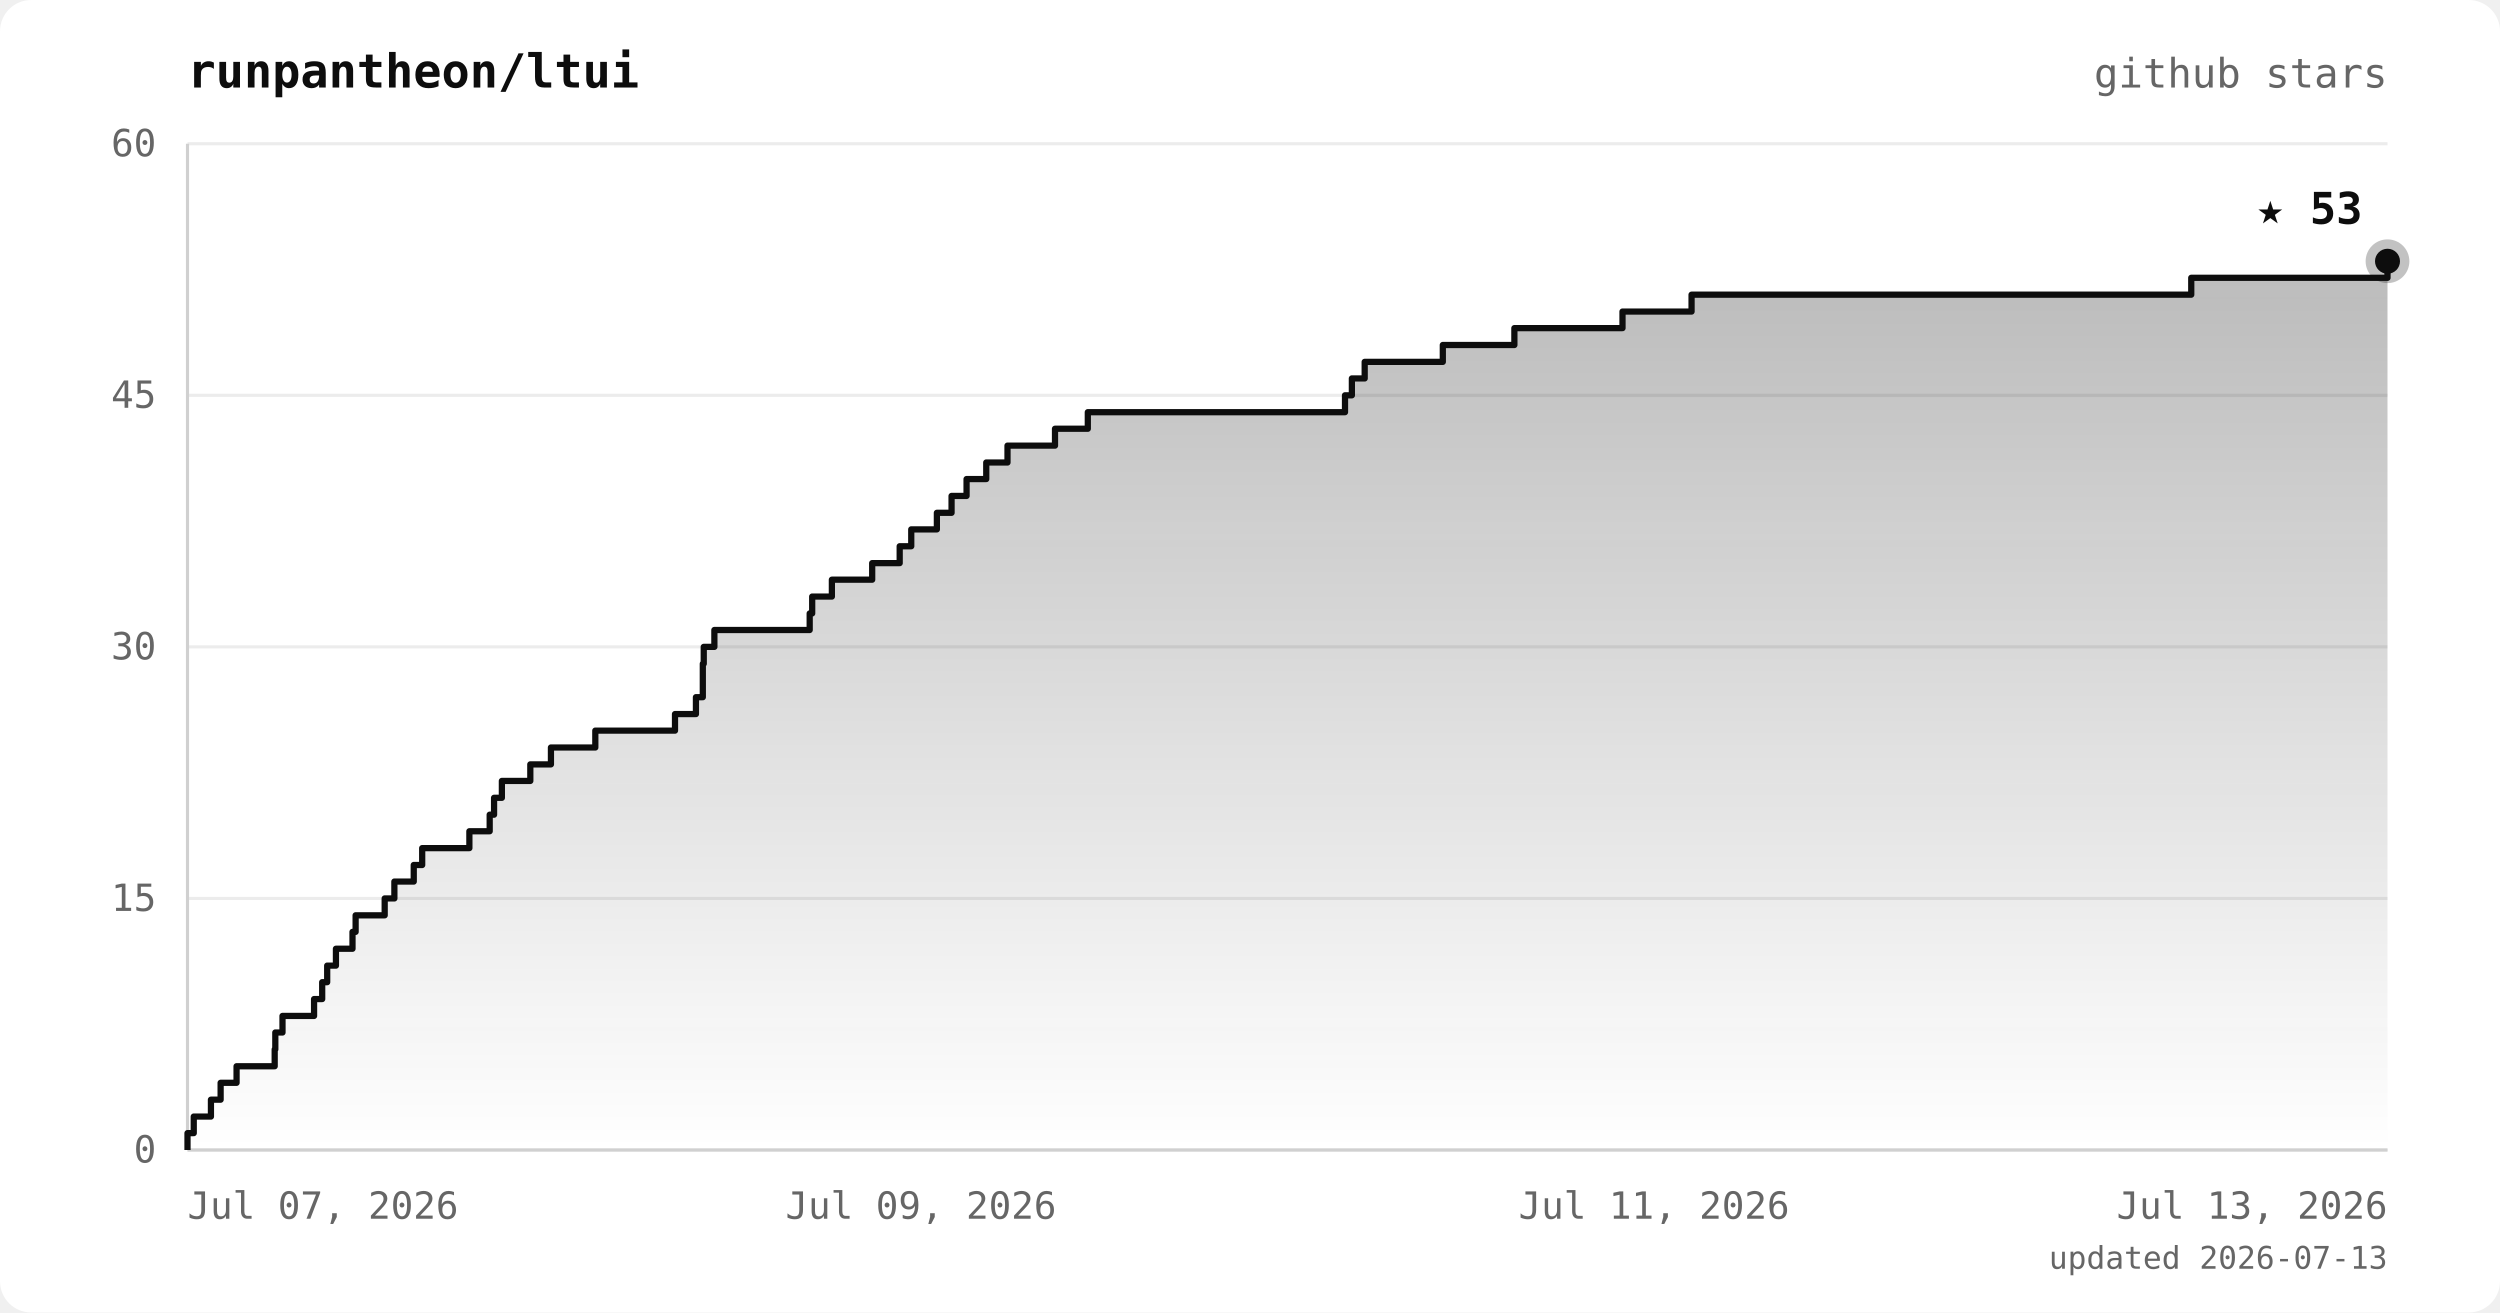
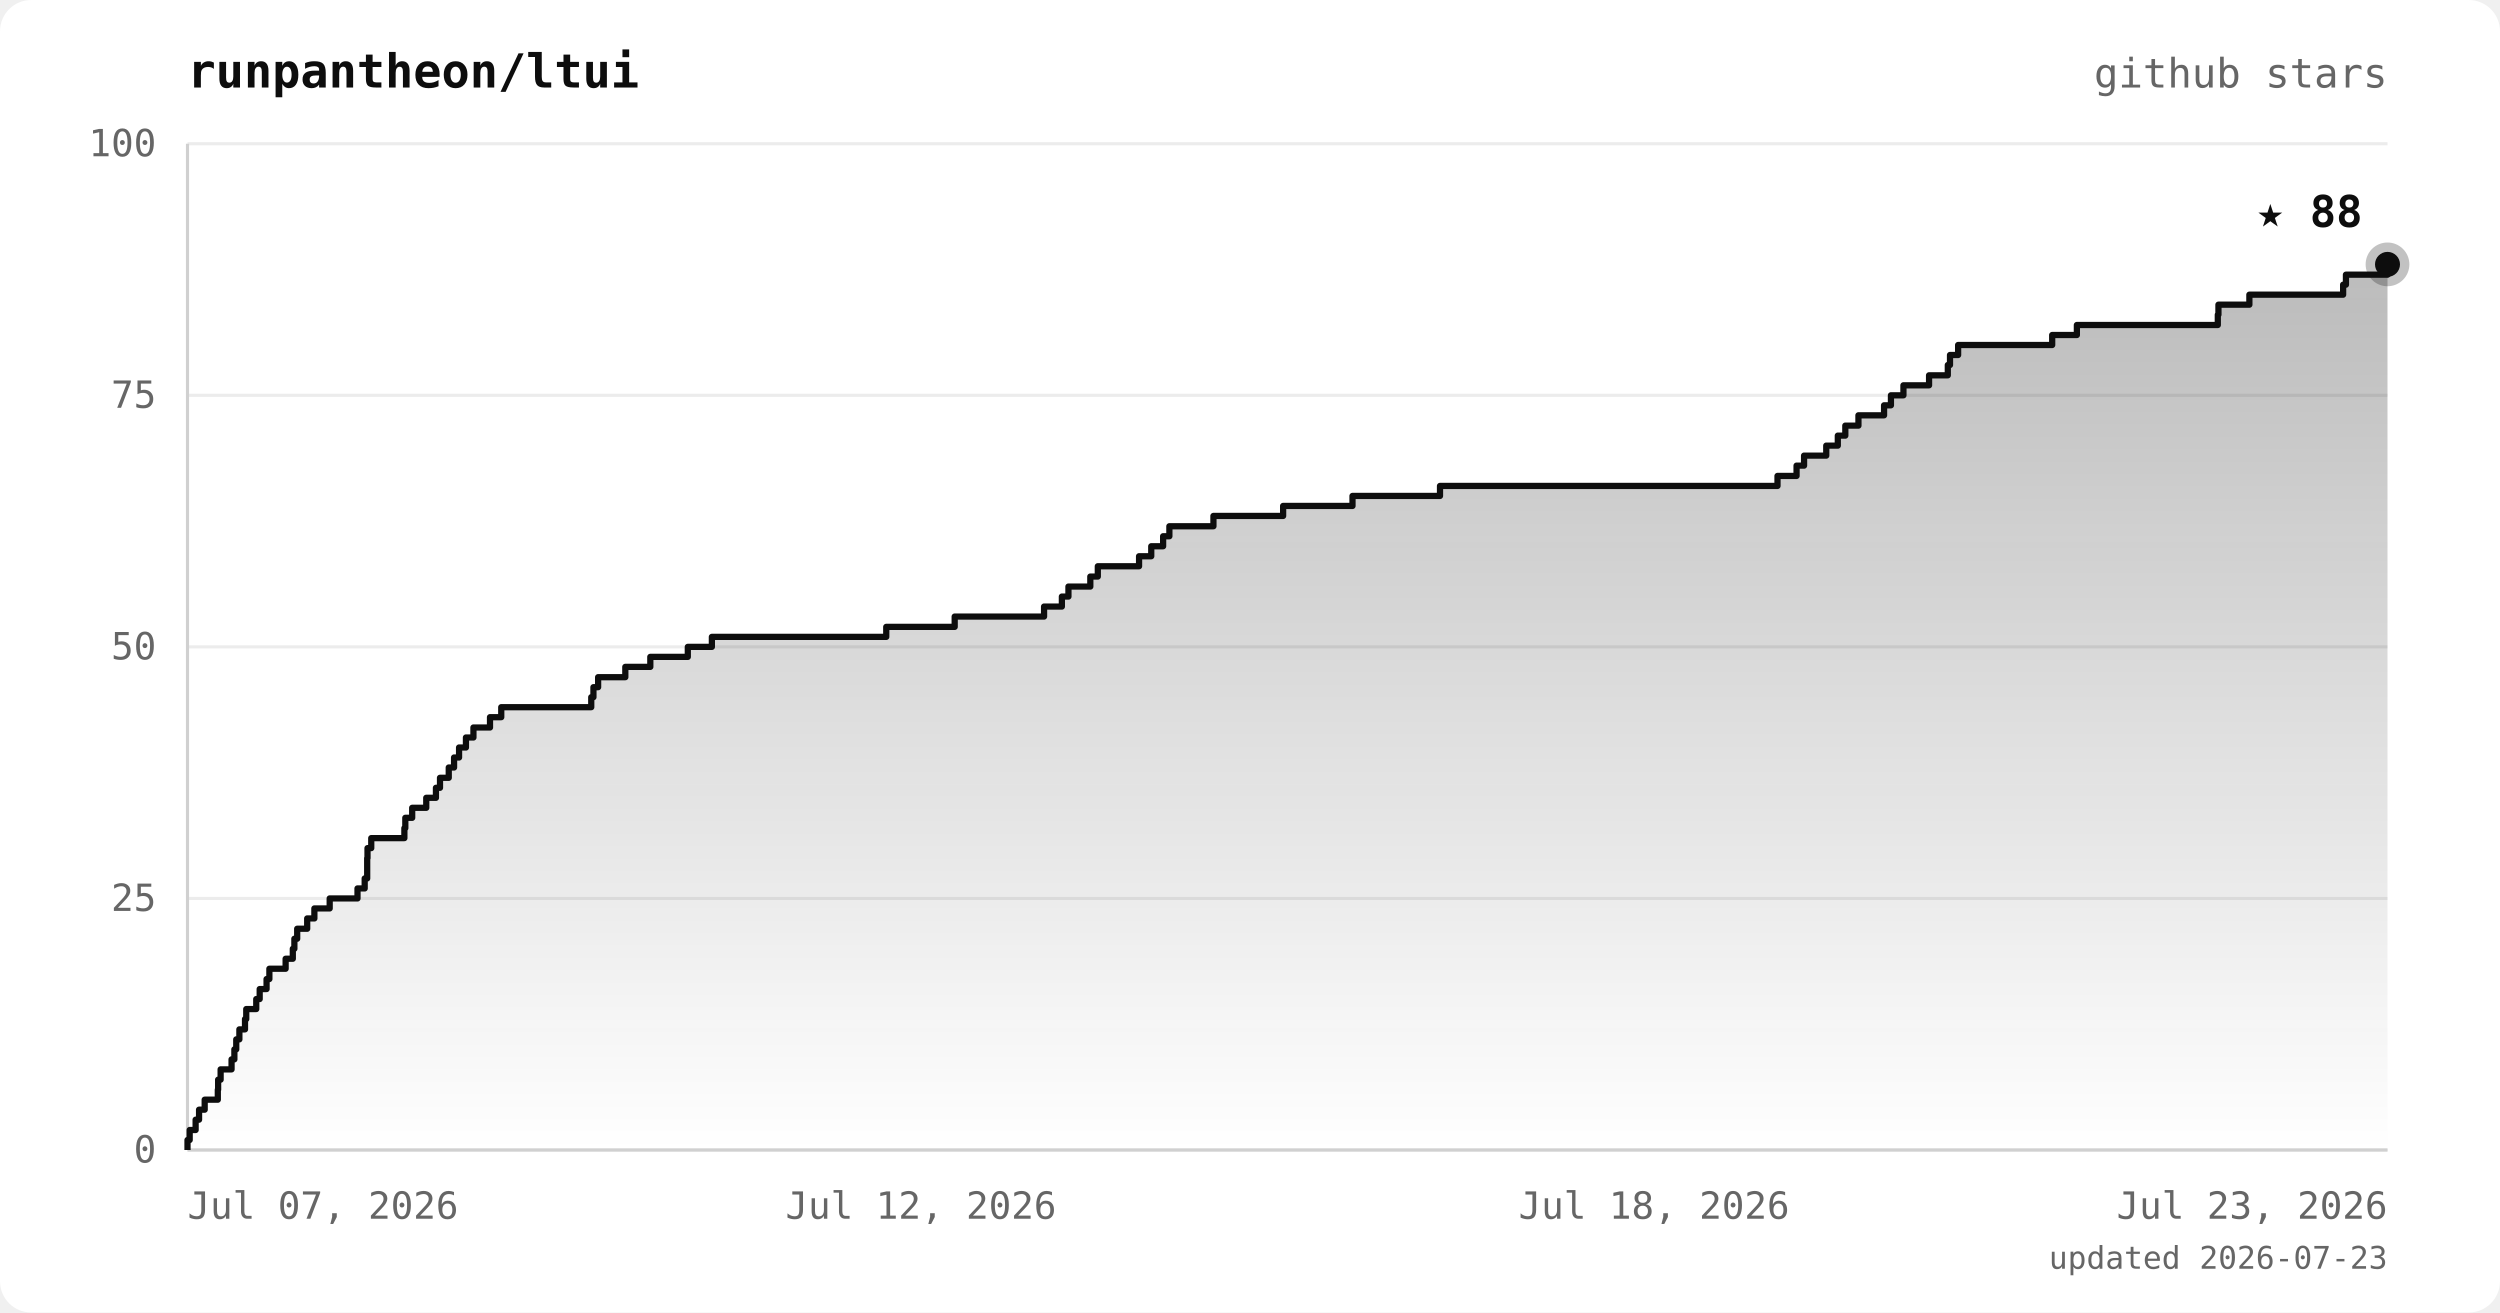
<svg xmlns="http://www.w3.org/2000/svg" viewBox="0 0 800 420" font-family="ui-monospace, 'JetBrains Mono', 'SFMono-Regular', Menlo, monospace">
  <defs>
    <linearGradient id="area" x1="0" y1="0" x2="0" y2="1">
      <stop offset="0%" stop-color="#0d0d0d" stop-opacity="0.28" />
      <stop offset="100%" stop-color="#0d0d0d" stop-opacity="0" />
    </linearGradient>
  </defs>
  <rect width="800" height="420" rx="10" fill="#ffffff" />
  <text x="60" y="28" fill="#0d0d0d" font-size="15" font-weight="bold">runpantheon/ltui</text>
  <text x="764" y="28" text-anchor="end" fill="#666666" font-size="13">github stars</text>
  <line x1="60" y1="368.0" x2="764" y2="368.0" stroke="#ececec" stroke-width="1" />
  <line x1="60" y1="287.5" x2="764" y2="287.5" stroke="#ececec" stroke-width="1" />
  <line x1="60" y1="207.0" x2="764" y2="207.0" stroke="#ececec" stroke-width="1" />
  <line x1="60" y1="126.5" x2="764" y2="126.5" stroke="#ececec" stroke-width="1" />
  <line x1="60" y1="46.0" x2="764" y2="46.0" stroke="#ececec" stroke-width="1" />
  <line x1="60" y1="46" x2="60" y2="368" stroke="#d0d0d0" stroke-width="1" />
  <line x1="60" y1="368" x2="764" y2="368" stroke="#d0d0d0" stroke-width="1" />
-   <polygon points="60,368.0 60.0,368.0 60.0,368.0 60.0,362.6 62.0,362.6 62.0,357.3 67.5,357.3 67.5,351.9 70.6,351.9 70.6,346.5 75.7,346.5 75.7,341.2 87.9,341.2 87.9,335.8 88.1,335.8 88.1,330.4 90.4,330.4 90.4,325.1 100.5,325.1 100.5,319.7 103.1,319.7 103.1,314.3 104.7,314.3 104.7,309.0 107.5,309.0 107.5,303.6 112.8,303.6 112.8,298.2 113.8,298.2 113.8,292.9 123.1,292.9 123.1,287.5 126.2,287.5 126.2,282.1 132.4,282.1 132.4,276.8 135.1,276.8 135.1,271.4 150.2,271.4 150.2,266.0 156.7,266.0 156.7,260.7 158.1,260.7 158.1,255.3 160.6,255.3 160.6,249.9 169.7,249.9 169.7,244.6 176.3,244.6 176.3,239.2 190.5,239.2 190.5,233.8 216.0,233.8 216.0,228.5 222.7,228.5 222.7,223.1 224.9,223.1 224.9,217.7 224.9,217.7 224.9,212.4 225.2,212.4 225.2,207.0 228.6,207.0 228.6,201.6 259.1,201.6 259.1,196.3 259.9,196.3 259.9,190.9 266.2,190.9 266.2,185.5 279.1,185.5 279.1,180.2 287.9,180.2 287.9,174.8 291.6,174.8 291.6,169.4 299.8,169.4 299.8,164.1 304.5,164.1 304.5,158.7 309.3,158.7 309.3,153.3 315.6,153.3 315.6,148.0 322.4,148.0 322.4,142.6 337.6,142.6 337.6,137.2 348.1,137.2 348.1,131.9 430.4,131.9 430.4,126.5 432.6,126.5 432.6,121.1 436.7,121.1 436.7,115.8 461.7,115.8 461.7,110.4 484.6,110.4 484.6,105.0 519.2,105.0 519.2,99.7 541.3,99.7 541.3,94.3 701.2,94.3 701.2,88.9 764.0,88.9 764.0,83.6 764.0,83.6 764.0,368.0" fill="url(#area)" />
-   <polyline points="60.0,368.0 60.0,368.0 60.0,362.6 62.0,362.6 62.0,357.3 67.5,357.3 67.5,351.9 70.6,351.9 70.6,346.5 75.7,346.5 75.7,341.2 87.9,341.2 87.9,335.8 88.1,335.8 88.1,330.4 90.4,330.4 90.4,325.1 100.5,325.1 100.5,319.7 103.1,319.7 103.1,314.3 104.7,314.3 104.7,309.0 107.5,309.0 107.5,303.6 112.8,303.6 112.8,298.2 113.8,298.2 113.8,292.9 123.1,292.9 123.1,287.5 126.2,287.5 126.2,282.1 132.4,282.1 132.4,276.8 135.1,276.8 135.1,271.4 150.2,271.4 150.2,266.0 156.7,266.0 156.7,260.7 158.1,260.7 158.1,255.3 160.6,255.3 160.6,249.9 169.7,249.9 169.7,244.6 176.3,244.6 176.3,239.2 190.5,239.2 190.5,233.8 216.0,233.8 216.0,228.5 222.7,228.5 222.7,223.1 224.9,223.1 224.9,217.7 224.9,217.7 224.9,212.4 225.2,212.4 225.2,207.0 228.6,207.0 228.6,201.6 259.1,201.6 259.1,196.3 259.9,196.3 259.9,190.9 266.2,190.9 266.2,185.5 279.1,185.5 279.1,180.2 287.9,180.2 287.9,174.8 291.6,174.8 291.6,169.4 299.8,169.4 299.8,164.1 304.5,164.1 304.5,158.7 309.3,158.7 309.3,153.3 315.6,153.3 315.6,148.0 322.4,148.0 322.4,142.6 337.6,142.6 337.6,137.2 348.1,137.2 348.1,131.9 430.4,131.9 430.4,126.5 432.6,126.5 432.6,121.1 436.7,121.1 436.7,115.8 461.7,115.8 461.7,110.4 484.6,110.4 484.6,105.0 519.2,105.0 519.2,99.7 541.3,99.7 541.3,94.3 701.2,94.3 701.2,88.9 764.0,88.9 764.0,83.6 764.0,83.6" fill="none" stroke="#0d0d0d" stroke-width="2" stroke-linejoin="round" />
-   <circle cx="764.0" cy="83.6" r="7" fill="#0d0d0d" opacity="0.25" />
-   <circle cx="764.0" cy="83.6" r="4" fill="#0d0d0d" />
-   <text x="756.0" y="71.6" text-anchor="end" fill="#0d0d0d" font-size="14" font-weight="bold">★ 53</text>
+   <polygon points="60,368.0 60.0,368.0 60.0,368.0 60.0,364.8 60.7,364.8 60.7,361.6 62.6,361.6 62.6,358.3 63.7,358.3 63.7,355.1 65.5,355.1 65.5,351.9 69.7,351.9 69.7,348.7 69.8,348.7 69.8,345.5 70.6,345.5 70.6,342.2 74.1,342.2 74.1,339.0 75.0,339.0 75.0,335.8 75.6,335.8 75.6,332.6 76.6,332.6 76.6,329.4 78.4,329.4 78.4,326.1 78.8,326.1 78.8,322.9 82.0,322.9 82.0,319.7 83.1,319.7 83.1,316.5 85.3,316.5 85.3,313.3 86.2,313.3 86.2,310.0 91.4,310.0 91.4,306.8 93.7,306.8 93.7,303.6 94.2,303.6 94.2,300.4 95.1,300.4 95.1,297.2 98.3,297.2 98.3,293.9 100.6,293.9 100.6,290.7 105.5,290.7 105.5,287.5 114.4,287.5 114.4,284.3 116.7,284.3 116.7,281.1 117.5,281.1 117.5,277.8 117.5,277.8 117.5,274.6 117.6,274.6 117.6,271.4 118.8,271.4 118.8,268.2 129.4,268.2 129.4,265.0 129.7,265.0 129.7,261.7 131.9,261.7 131.9,258.5 136.4,258.5 136.4,255.3 139.5,255.3 139.5,252.1 140.8,252.1 140.8,248.9 143.6,248.9 143.6,245.6 145.3,245.6 145.3,242.4 146.9,242.4 146.9,239.2 149.1,239.2 149.1,236.0 151.5,236.0 151.5,232.8 156.8,232.8 156.8,229.5 160.4,229.5 160.4,226.3 189.2,226.3 189.2,223.1 189.9,223.1 189.9,219.9 191.4,219.9 191.4,216.7 200.1,216.7 200.1,213.4 208.1,213.4 208.1,210.2 220.1,210.2 220.1,207.0 227.8,207.0 227.8,203.8 283.6,203.8 283.6,200.6 305.5,200.6 305.5,197.3 334.1,197.3 334.1,194.1 339.8,194.1 339.8,190.9 341.9,190.9 341.9,187.7 348.9,187.7 348.9,184.5 351.3,184.5 351.3,181.2 364.5,181.2 364.5,178.0 368.4,178.0 368.4,174.8 372.2,174.8 372.2,171.6 374.2,171.6 374.2,168.4 388.3,168.4 388.3,165.1 410.6,165.1 410.6,161.9 432.8,161.9 432.8,158.7 460.8,158.7 460.8,155.5 568.8,155.5 568.8,152.3 574.9,152.3 574.9,149.0 577.3,149.0 577.3,145.8 584.4,145.8 584.4,142.6 588.1,142.6 588.1,139.4 590.5,139.4 590.5,136.2 594.7,136.2 594.7,132.9 602.9,132.9 602.9,129.7 605.1,129.7 605.1,126.5 609.1,126.5 609.1,123.3 617.3,123.3 617.3,120.1 623.3,120.1 623.3,116.8 624.0,116.8 624.0,113.6 626.6,113.6 626.6,110.4 656.7,110.4 656.7,107.2 664.6,107.2 664.6,104.0 709.7,104.0 709.7,100.7 709.9,100.7 709.9,97.5 719.8,97.5 719.8,94.3 749.8,94.3 749.8,91.1 750.7,91.1 750.7,87.9 764.0,87.9 764.0,84.6 764.0,84.6 764.0,368.0" fill="url(#area)" />
+   <polyline points="60.0,368.0 60.0,368.0 60.0,364.8 60.7,364.8 60.7,361.6 62.6,361.6 62.6,358.3 63.7,358.3 63.7,355.1 65.5,355.1 65.5,351.9 69.7,351.9 69.7,348.7 69.8,348.7 69.8,345.5 70.6,345.5 70.6,342.2 74.1,342.2 74.1,339.0 75.0,339.0 75.0,335.8 75.6,335.8 75.6,332.6 76.6,332.6 76.6,329.4 78.4,329.4 78.4,326.1 78.8,326.1 78.8,322.9 82.0,322.9 82.0,319.7 83.1,319.7 83.1,316.5 85.3,316.5 85.3,313.3 86.2,313.3 86.2,310.0 91.4,310.0 91.4,306.8 93.7,306.8 93.7,303.6 94.2,303.6 94.2,300.4 95.1,300.4 95.1,297.2 98.3,297.2 98.3,293.9 100.6,293.9 100.6,290.7 105.5,290.7 105.5,287.5 114.4,287.5 114.4,284.3 116.7,284.3 116.7,281.1 117.5,281.1 117.5,277.8 117.5,277.8 117.5,274.6 117.6,274.6 117.6,271.4 118.8,271.4 118.8,268.2 129.4,268.2 129.4,265.0 129.7,265.0 129.7,261.7 131.9,261.7 131.9,258.5 136.4,258.5 136.4,255.3 139.5,255.3 139.5,252.1 140.8,252.1 140.8,248.9 143.6,248.9 143.6,245.6 145.3,245.6 145.3,242.4 146.9,242.4 146.9,239.2 149.1,239.2 149.1,236.0 151.5,236.0 151.5,232.8 156.8,232.8 156.8,229.5 160.4,229.5 160.4,226.3 189.2,226.3 189.2,223.1 189.9,223.1 189.9,219.9 191.4,219.9 191.4,216.7 200.1,216.7 200.1,213.4 208.1,213.4 208.1,210.2 220.1,210.2 220.1,207.0 227.8,207.0 227.8,203.8 283.6,203.8 283.6,200.6 305.5,200.6 305.5,197.3 334.1,197.3 334.1,194.1 339.8,194.1 339.8,190.9 341.9,190.9 341.9,187.7 348.9,187.7 348.9,184.5 351.3,184.5 351.3,181.2 364.5,181.2 364.5,178.0 368.4,178.0 368.4,174.8 372.2,174.8 372.2,171.6 374.2,171.6 374.2,168.4 388.3,168.4 388.3,165.1 410.6,165.1 410.6,161.9 432.8,161.9 432.8,158.7 460.8,158.7 460.8,155.5 568.8,155.5 568.8,152.3 574.9,152.3 574.9,149.0 577.3,149.0 577.3,145.8 584.4,145.8 584.4,142.6 588.1,142.6 588.1,139.4 590.5,139.4 590.5,136.2 594.7,136.2 594.7,132.9 602.9,132.9 602.9,129.7 605.1,129.7 605.1,126.5 609.1,126.5 609.1,123.3 617.3,123.3 617.3,120.1 623.3,120.1 623.3,116.8 624.0,116.8 624.0,113.6 626.6,113.6 626.6,110.4 656.7,110.4 656.7,107.2 664.6,107.2 664.6,104.0 709.7,104.0 709.7,100.7 709.9,100.7 709.9,97.5 719.8,97.5 719.8,94.3 749.8,94.3 749.8,91.1 750.7,91.1 750.7,87.9 764.0,87.9 764.0,84.6 764.0,84.6" fill="none" stroke="#0d0d0d" stroke-width="2" stroke-linejoin="round" />
+   <circle cx="764.0" cy="84.6" r="7" fill="#0d0d0d" opacity="0.25" />
+   <circle cx="764.0" cy="84.6" r="4" fill="#0d0d0d" />
+   <text x="756.0" y="72.6" text-anchor="end" fill="#0d0d0d" font-size="14" font-weight="bold">★ 88</text>
  <text x="50" y="372.0" text-anchor="end" fill="#666666" font-size="12">0</text>
-   <text x="50" y="291.5" text-anchor="end" fill="#666666" font-size="12">15</text>
-   <text x="50" y="211.0" text-anchor="end" fill="#666666" font-size="12">30</text>
-   <text x="50" y="130.5" text-anchor="end" fill="#666666" font-size="12">45</text>
-   <text x="50" y="50.0" text-anchor="end" fill="#666666" font-size="12">60</text>
+   <text x="50" y="291.5" text-anchor="end" fill="#666666" font-size="12">25</text>
+   <text x="50" y="211.0" text-anchor="end" fill="#666666" font-size="12">50</text>
+   <text x="50" y="130.5" text-anchor="end" fill="#666666" font-size="12">75</text>
+   <text x="50" y="50.0" text-anchor="end" fill="#666666" font-size="12">100</text>
  <text x="60.0" y="390" text-anchor="start" fill="#666666" font-size="12">Jul 07, 2026</text>
-   <text x="294.7" y="390" text-anchor="middle" fill="#666666" font-size="12">Jul 09, 2026</text>
-   <text x="529.3" y="390" text-anchor="middle" fill="#666666" font-size="12">Jul 11, 2026</text>
-   <text x="764.0" y="390" text-anchor="end" fill="#666666" font-size="12">Jul 13, 2026</text>
-   <text x="764" y="406" text-anchor="end" fill="#666666" font-size="10">updated 2026-07-13</text>
+   <text x="294.7" y="390" text-anchor="middle" fill="#666666" font-size="12">Jul 12, 2026</text>
+   <text x="529.3" y="390" text-anchor="middle" fill="#666666" font-size="12">Jul 18, 2026</text>
+   <text x="764.0" y="390" text-anchor="end" fill="#666666" font-size="12">Jul 23, 2026</text>
+   <text x="764" y="406" text-anchor="end" fill="#666666" font-size="10">updated 2026-07-23</text>
</svg>
